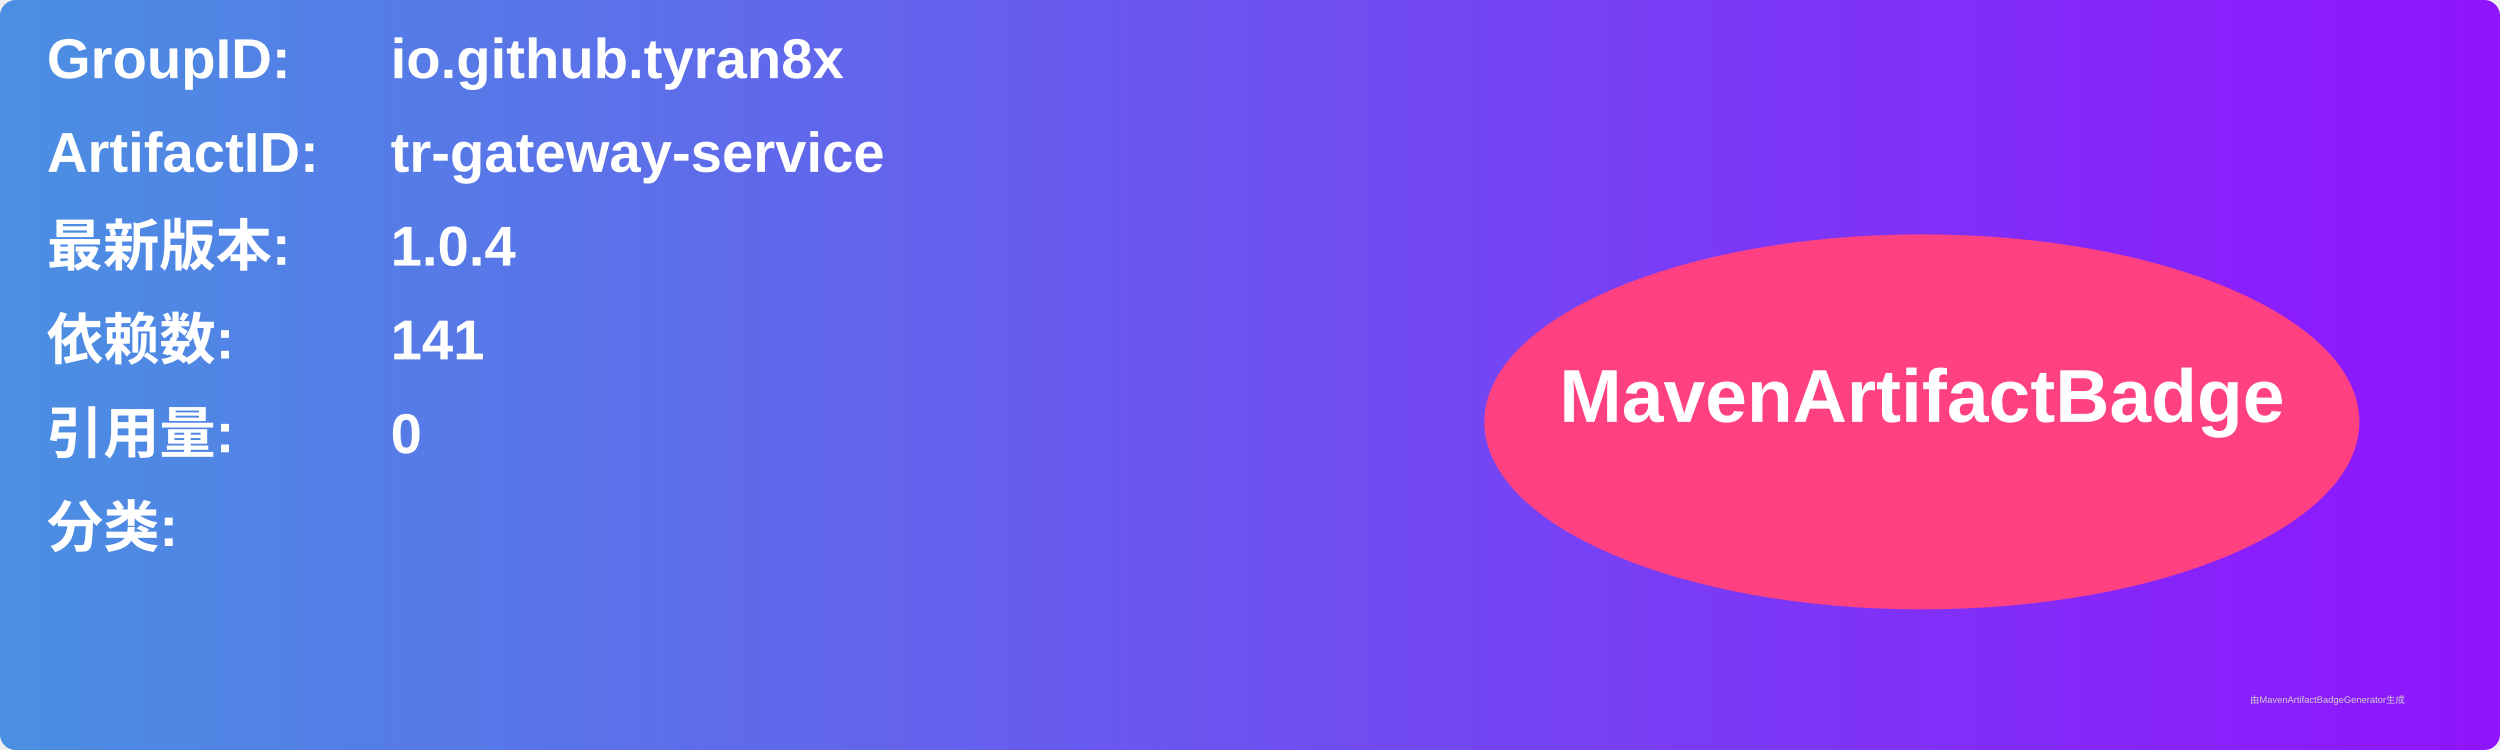
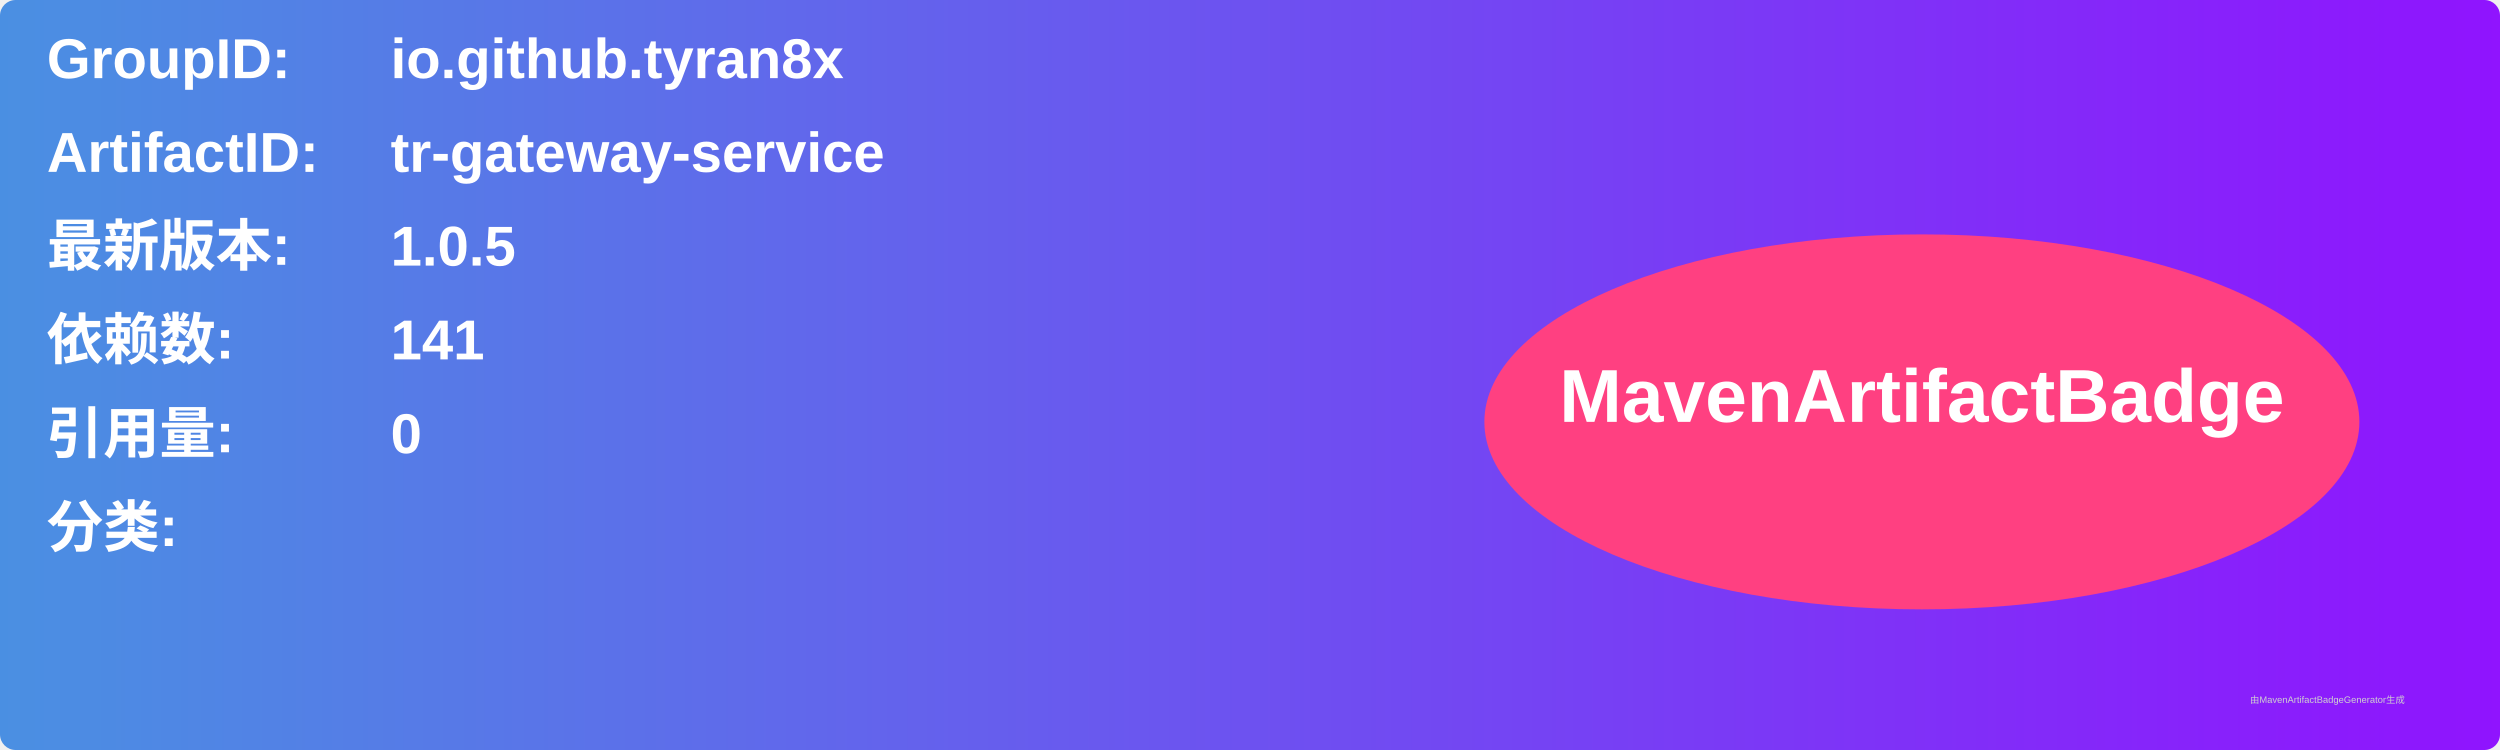
<svg xmlns="http://www.w3.org/2000/svg" width="800" height="240" viewBox="0 0 800 240">
  <linearGradient id="grad" x1="0%" y1="0%" x2="100%" y2="0%">
    <stop offset="0%" stop-color="#4a90e2" />
    <stop offset="100%" stop-color="#9013fe" />
  </linearGradient>
  <rect width="100%" height="100%" rx="5" ry="5" fill="url(#grad)" />
  <g transform="translate(15, 15)">
    <text x="0" y="10" font-family="Arial" font-size="18" fill="white" font-weight="bold" width="260">GroupID:</text>
    <text x="110" y="10" font-family="Arial" font-size="18" fill="white" font-weight="bold" width="460">io.github.tyran8x</text>
    <text x="0" y="40" font-family="Arial" font-size="18" fill="white" font-weight="bold" width="260">ArtifactID:</text>
    <text x="110" y="40" font-family="Arial" font-size="18" fill="white" font-weight="bold" width="460">tr-gateway-service</text>
    <text x="0" y="70" font-family="Arial" font-size="18" fill="white" font-weight="bold">最新版本:</text>
    <text x="110" y="70" font-family="Arial" font-size="18" fill="white" font-weight="bold">
-       <tspan font-weight="bold">1.0.4</tspan>
+       <tspan font-weight="bold">1.0.5</tspan>
    </text>
    <text x="0" y="100" font-family="Arial" font-size="18" fill="white" font-weight="bold">依赖数: </text>
    <text x="110" y="100" font-family="Arial" font-size="18" fill="white">
      <tspan font-weight="bold">141</tspan>
    </text>
    <text x="0" y="130" font-family="Arial" font-size="18" fill="white" font-weight="bold">引用量: </text>
    <text x="110" y="130" font-family="Arial" font-size="18" fill="white">
      <tspan font-weight="bold">0</tspan>
    </text>
    <text x="0" y="160" font-family="Arial" font-size="18" fill="white" font-weight="bold">分类:</text>
    <text x="10" y="190" font-family="Arial" font-size="10" fill="white">
      <tspan font-weight="bold" />
    </text>
    <ellipse cx="600" cy="120" rx="140" ry="60" fill="#ff4081" />
    <text x="600" y="120" text-anchor="middle" font-family="Arial" font-size="24" fill="white" font-weight="bold">MavenArtifactBadge</text>
  </g>
  <text x="720" y="225" font-family="Arial" font-size="3" fill="#d0d0d0">由MavenArtifactBadgeGenerator生成</text>
</svg>
